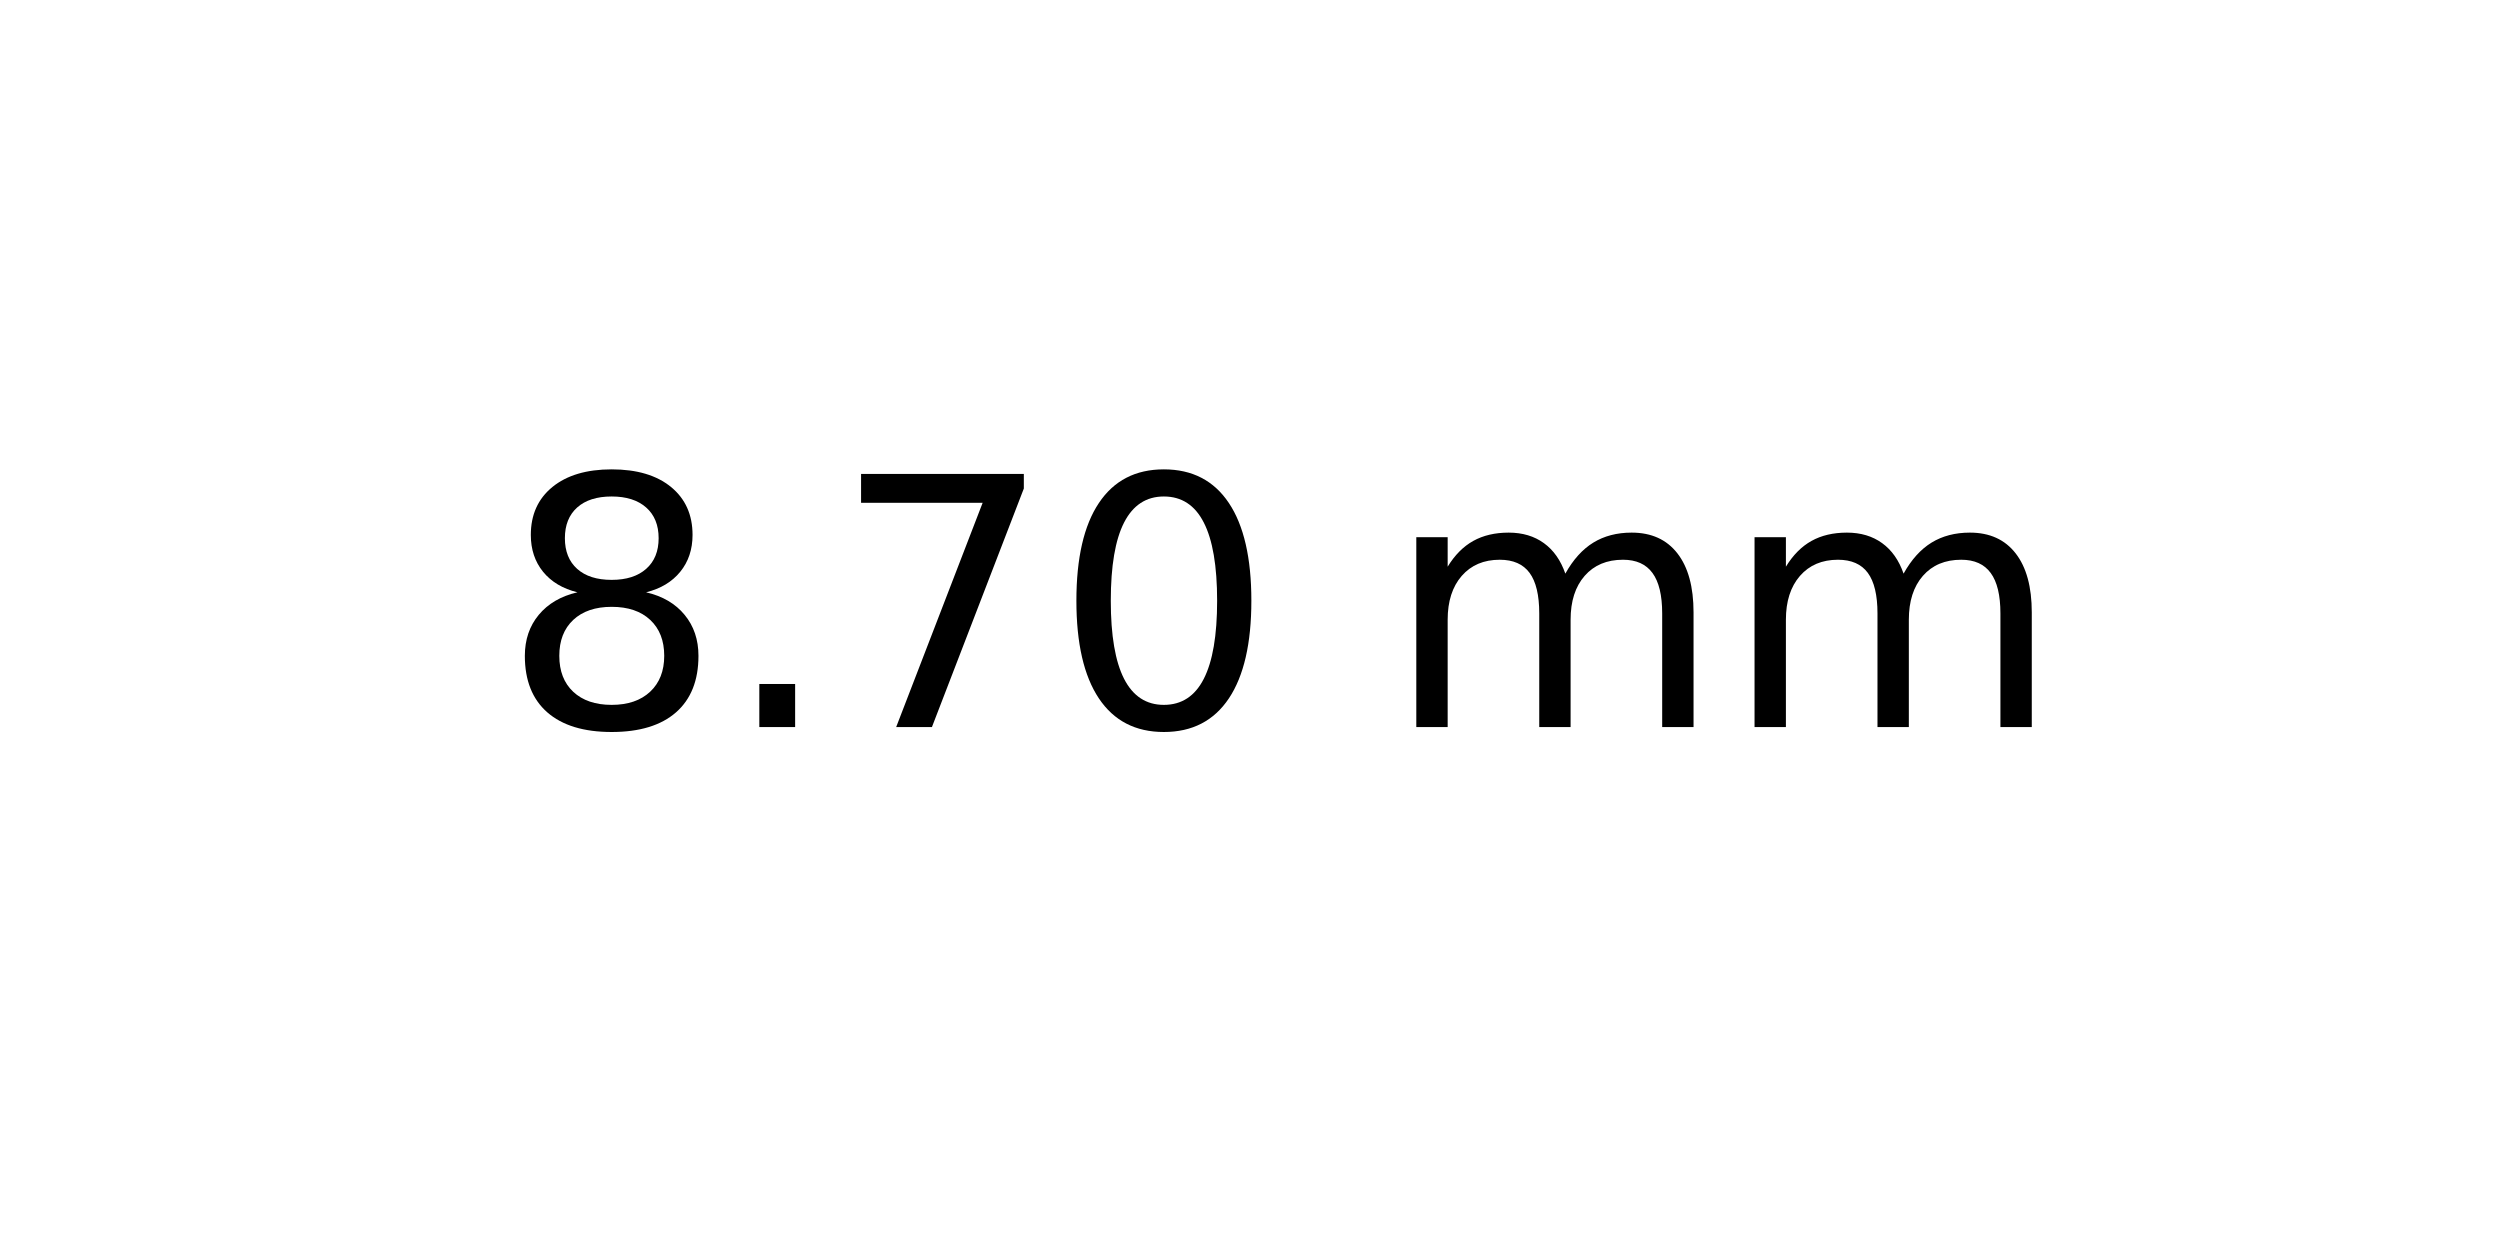
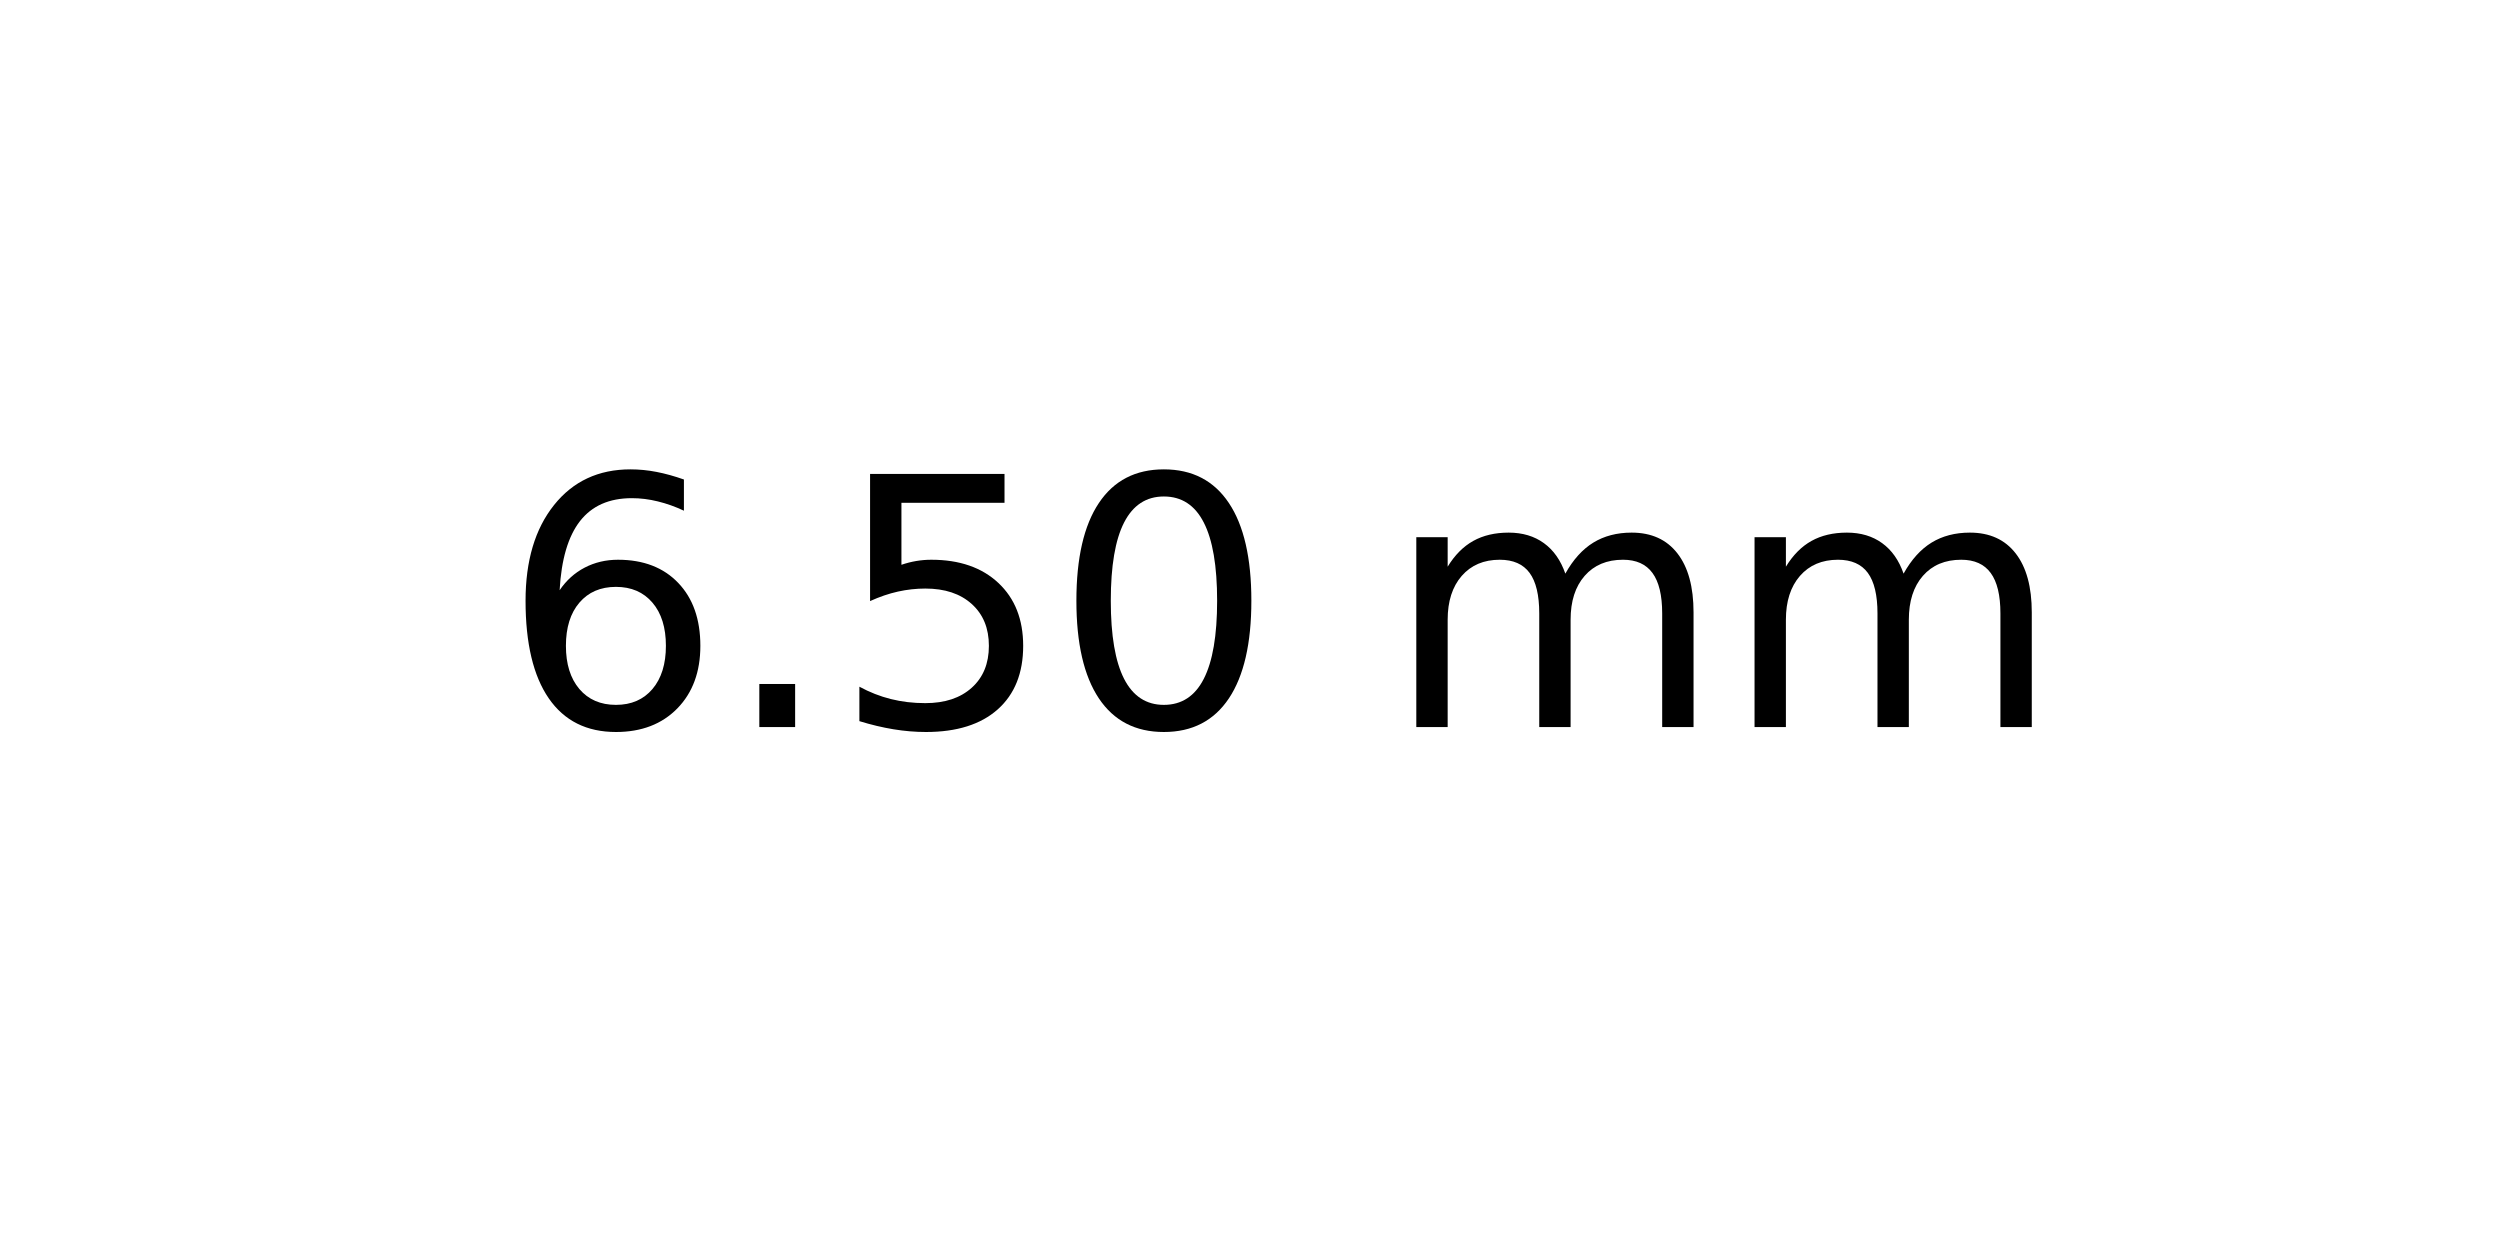
<svg xmlns="http://www.w3.org/2000/svg" xmlns:xlink="http://www.w3.org/1999/xlink" width="72pt" height="36pt" viewBox="0 0 72 36" version="1.1">
  <defs>
    <style type="text/css">*{stroke-linejoin: round; stroke-linecap: butt}</style>
  </defs>
  <g id="figure_1">
    <g id="axes_1">
      <g id="text_1">
        <g transform="translate(14.4375 20.93937) scale(0.1 -0.1)">
          <defs>
-             <path id="DejaVuSans-38" d="M 2034 2216  Q 1584 2216 1326 1975  Q 1069 1734 1069 1313  Q 1069 891 1326 650  Q 1584 409 2034 409  Q 2484 409 2743 651  Q 3003 894 3003 1313  Q 3003 1734 2745 1975  Q 2488 2216 2034 2216  z M 1403 2484  Q 997 2584 770 2862  Q 544 3141 544 3541  Q 544 4100 942 4425  Q 1341 4750 2034 4750  Q 2731 4750 3128 4425  Q 3525 4100 3525 3541  Q 3525 3141 3298 2862  Q 3072 2584 2669 2484  Q 3125 2378 3379 2068  Q 3634 1759 3634 1313  Q 3634 634 3220 271  Q 2806 -91 2034 -91  Q 1263 -91 848 271  Q 434 634 434 1313  Q 434 1759 690 2068  Q 947 2378 1403 2484  z M 1172 3481  Q 1172 3119 1398 2916  Q 1625 2713 2034 2713  Q 2441 2713 2670 2916  Q 2900 3119 2900 3481  Q 2900 3844 2670 4047  Q 2441 4250 2034 4250  Q 1625 4250 1398 4047  Q 1172 3844 1172 3481  z " transform="scale(0.015625)" />
+             <path id="DejaVuSans-36" d="M 2113 2584  Q 1688 2584 1439 2293  Q 1191 2003 1191 1497  Q 1191 994 1439 701  Q 1688 409 2113 409  Q 2538 409 2786 701  Q 3034 994 3034 1497  Q 3034 2003 2786 2293  Q 2538 2584 2113 2584  z M 3366 4563  L 3366 3988  Q 3128 4100 2886 4159  Q 2644 4219 2406 4219  Q 1781 4219 1451 3797  Q 1122 3375 1075 2522  Q 1259 2794 1537 2939  Q 1816 3084 2150 3084  Q 2853 3084 3261 2657  Q 3669 2231 3669 1497  Q 3669 778 3244 343  Q 2819 -91 2113 -91  Q 1303 -91 875 529  Q 447 1150 447 2328  Q 447 3434 972 4092  Q 1497 4750 2381 4750  Q 2619 4750 2861 4703  Q 3103 4656 3366 4563  z " transform="scale(0.015625)" />
            <path id="DejaVuSans-2e" d="M 684 794  L 1344 794  L 1344 0  L 684 0  L 684 794  z " transform="scale(0.015625)" />
-             <path id="DejaVuSans-37" d="M 525 4666  L 3525 4666  L 3525 4397  L 1831 0  L 1172 0  L 2766 4134  L 525 4134  L 525 4666  z " transform="scale(0.015625)" />
+             <path id="DejaVuSans-35" d="M 691 4666  L 3169 4666  L 3169 4134  L 1269 4134  L 1269 2991  Q 1406 3038 1543 3061  Q 1681 3084 1819 3084  Q 2600 3084 3056 2656  Q 3513 2228 3513 1497  Q 3513 744 3044 326  Q 2575 -91 1722 -91  Q 1428 -91 1123 -41  Q 819 9 494 109  L 494 744  Q 775 591 1075 516  Q 1375 441 1709 441  Q 2250 441 2565 725  Q 2881 1009 2881 1497  Q 2881 1984 2565 2268  Q 2250 2553 1709 2553  Q 1456 2553 1204 2497  Q 953 2441 691 2322  L 691 4666  z " transform="scale(0.015625)" />
            <path id="DejaVuSans-30" d="M 2034 4250  Q 1547 4250 1301 3770  Q 1056 3291 1056 2328  Q 1056 1369 1301 889  Q 1547 409 2034 409  Q 2525 409 2770 889  Q 3016 1369 3016 2328  Q 3016 3291 2770 3770  Q 2525 4250 2034 4250  z M 2034 4750  Q 2819 4750 3233 4129  Q 3647 3509 3647 2328  Q 3647 1150 3233 529  Q 2819 -91 2034 -91  Q 1250 -91 836 529  Q 422 1150 422 2328  Q 422 3509 836 4129  Q 1250 4750 2034 4750  z " transform="scale(0.015625)" />
            <path id="DejaVuSans-20" transform="scale(0.015625)" />
            <path id="DejaVuSans-6d" d="M 3328 2828  Q 3544 3216 3844 3400  Q 4144 3584 4550 3584  Q 5097 3584 5394 3201  Q 5691 2819 5691 2113  L 5691 0  L 5113 0  L 5113 2094  Q 5113 2597 4934 2840  Q 4756 3084 4391 3084  Q 3944 3084 3684 2787  Q 3425 2491 3425 1978  L 3425 0  L 2847 0  L 2847 2094  Q 2847 2600 2669 2842  Q 2491 3084 2119 3084  Q 1678 3084 1418 2786  Q 1159 2488 1159 1978  L 1159 0  L 581 0  L 581 3500  L 1159 3500  L 1159 2956  Q 1356 3278 1631 3431  Q 1906 3584 2284 3584  Q 2666 3584 2933 3390  Q 3200 3197 3328 2828  z " transform="scale(0.015625)" />
          </defs>
-           <use xlink:href="#DejaVuSans-38" />
+           <use xlink:href="#DejaVuSans-36" />
          <use xlink:href="#DejaVuSans-2e" x="63.623" />
-           <use xlink:href="#DejaVuSans-37" x="95.41" />
+           <use xlink:href="#DejaVuSans-35" x="95.41" />
          <use xlink:href="#DejaVuSans-30" x="159.033" />
          <use xlink:href="#DejaVuSans-20" x="222.656" />
          <use xlink:href="#DejaVuSans-6d" x="254.443" />
          <use xlink:href="#DejaVuSans-6d" x="351.855" />
        </g>
      </g>
    </g>
  </g>
</svg>
